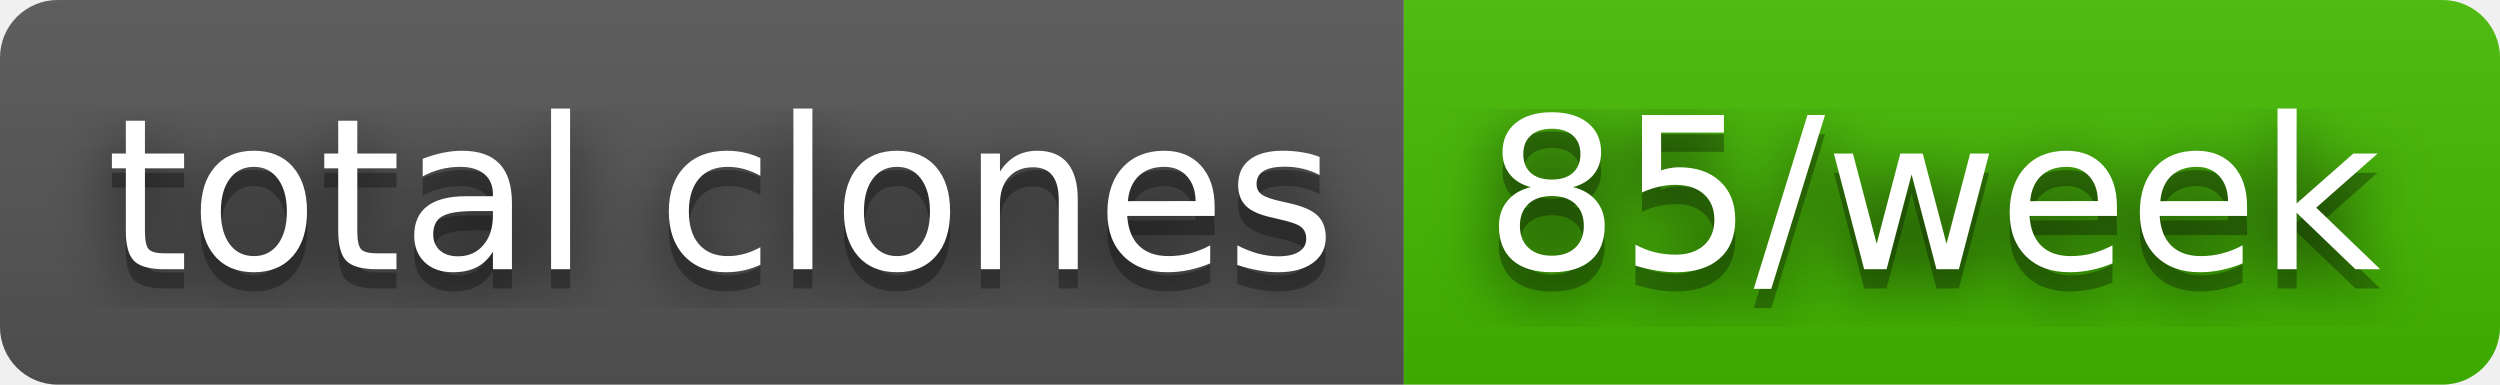
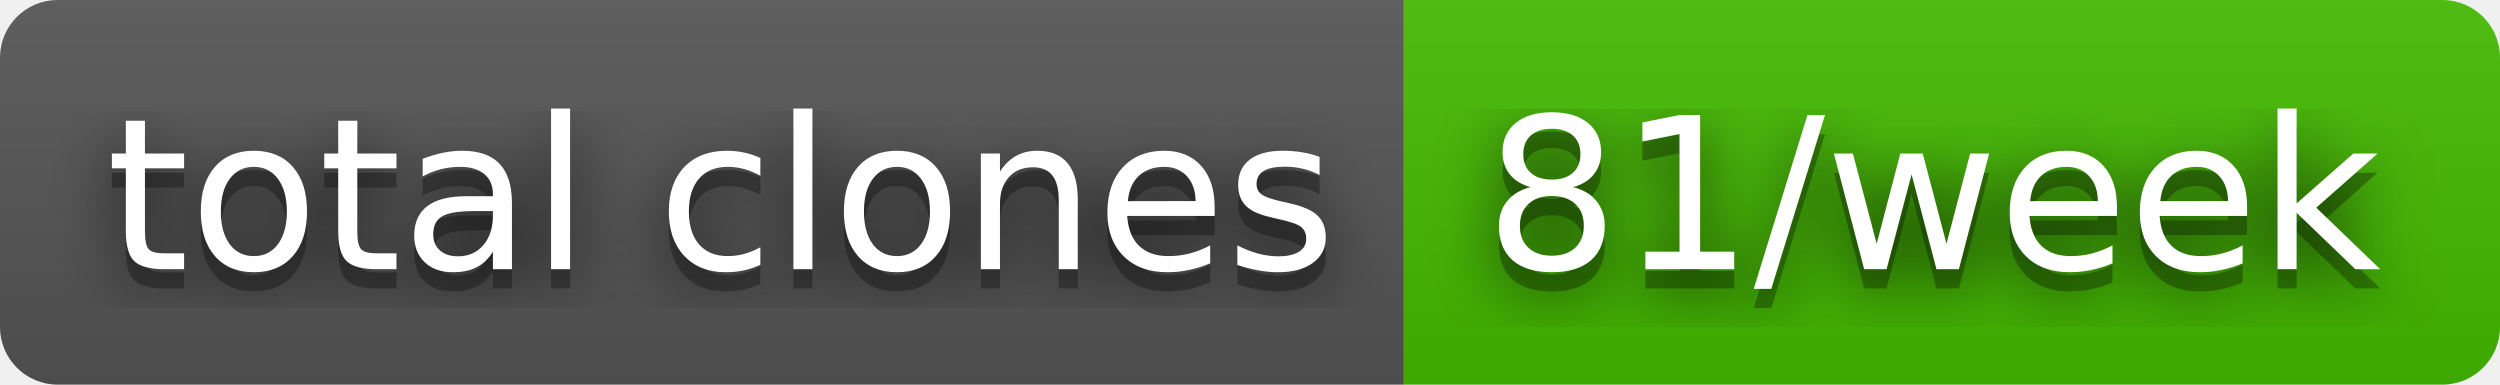
- <svg xmlns="http://www.w3.org/2000/svg" width="130" height="20" role="img" aria-label="total clones: 85/week">
+ <svg xmlns="http://www.w3.org/2000/svg" width="130" height="20" role="img" aria-label="total clones: 81/week">
  <filter id="blur">
    <feGaussianBlur stdDeviation="16" />
  </filter>
  <linearGradient id="s" x2="0" y2="100%">
    <stop offset="0" stop-color="#bbb" stop-opacity=".1" />
    <stop offset="1" stop-opacity=".1" />
  </linearGradient>
  <clipPath id="r">
    <rect width="130" height="20" rx="3" />
  </clipPath>
  <g clip-path="url(#r)">
    <rect width="73" height="20" fill="#555" />
    <rect x="73" width="57" height="20" fill="#4b0" />
    <rect width="130" height="20" fill="url(#s)" />
  </g>
  <g fill="#fff" text-anchor="middle" font-family="Verdana,Geneva,DejaVu Sans,sans-serif" text-rendering="geometricPrecision" font-size="110">
    <g transform="scale(.1)">
      <g aria-hidden="true" fill="#010101">
        <text x="375" y="150" fill-opacity=".8" filter="url(#blur)" textLength="630">total clones</text>
        <text x="375" y="150" fill-opacity=".3" textLength="630">total clones</text>
      </g>
      <text x="375" y="140" textLength="630">total clones</text>
    </g>
    <g transform="scale(.1)">
      <g aria-hidden="true" fill="#010101">
-         <text x="1005" y="150" fill-opacity=".8" filter="url(#blur)" textLength="470">85/week</text>
-         <text x="1005" y="150" fill-opacity=".3" textLength="470">85/week</text>
+         <text x="1005" y="150" fill-opacity=".8" filter="url(#blur)" textLength="470">81/week</text>
+         <text x="1005" y="150" fill-opacity=".3" textLength="470">81/week</text>
      </g>
-       <text x="1005" y="140" textLength="470">85/week</text>
+       <text x="1005" y="140" textLength="470">81/week</text>
    </g>
  </g>
</svg>
